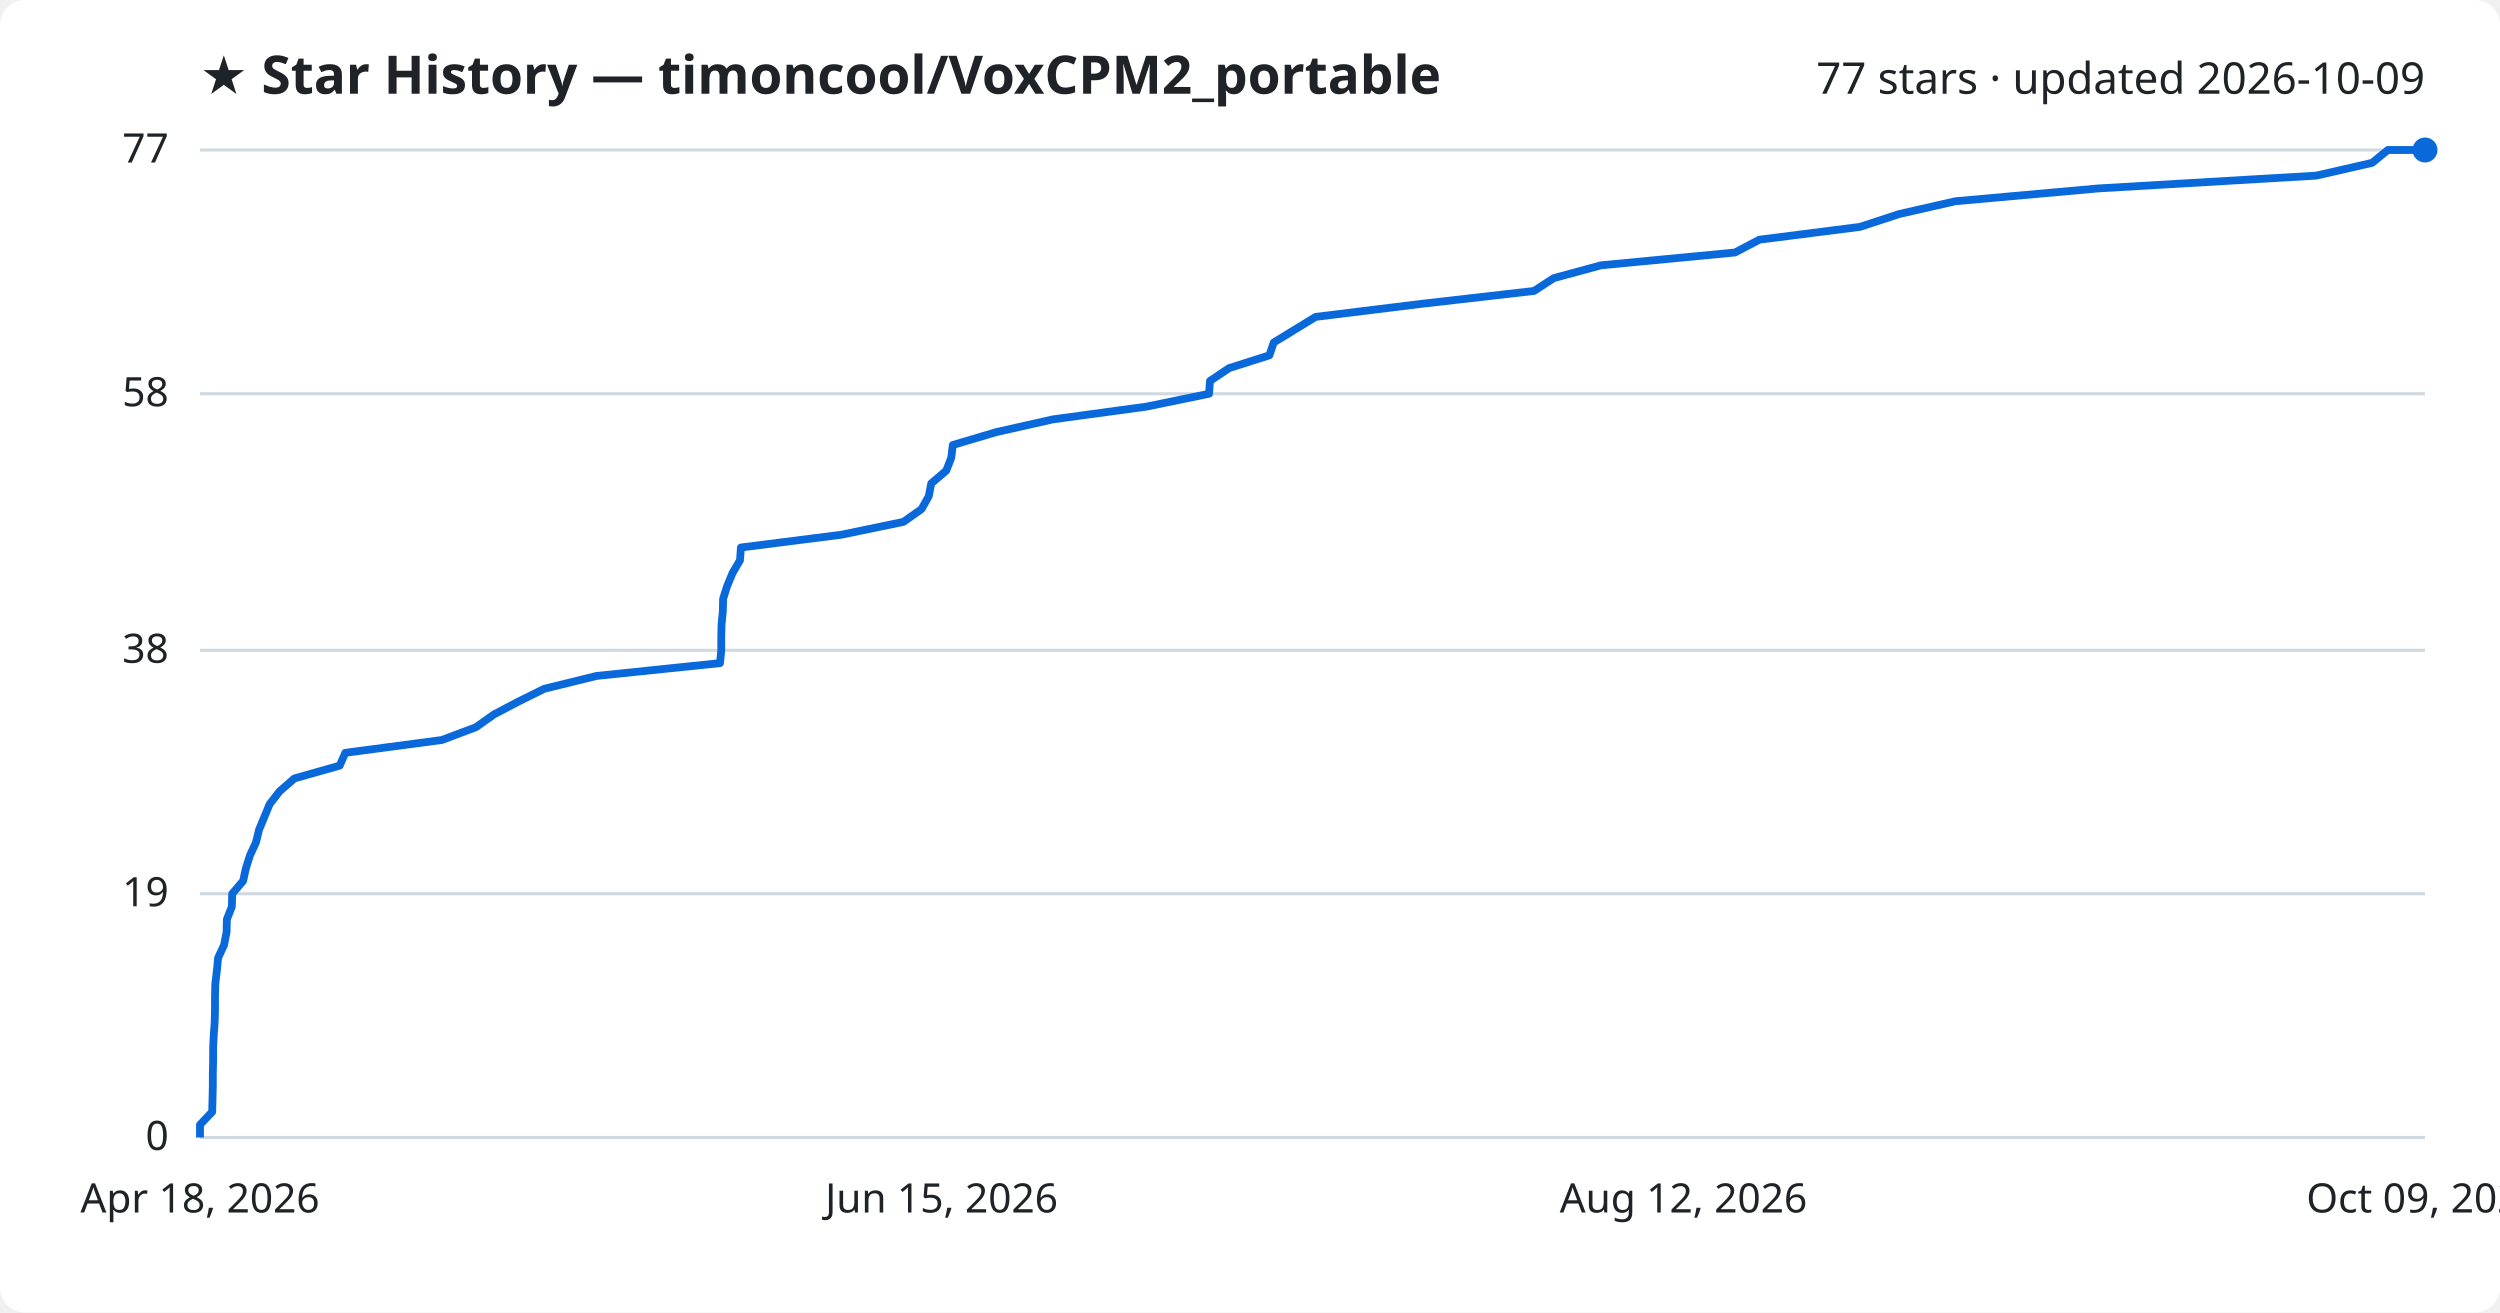
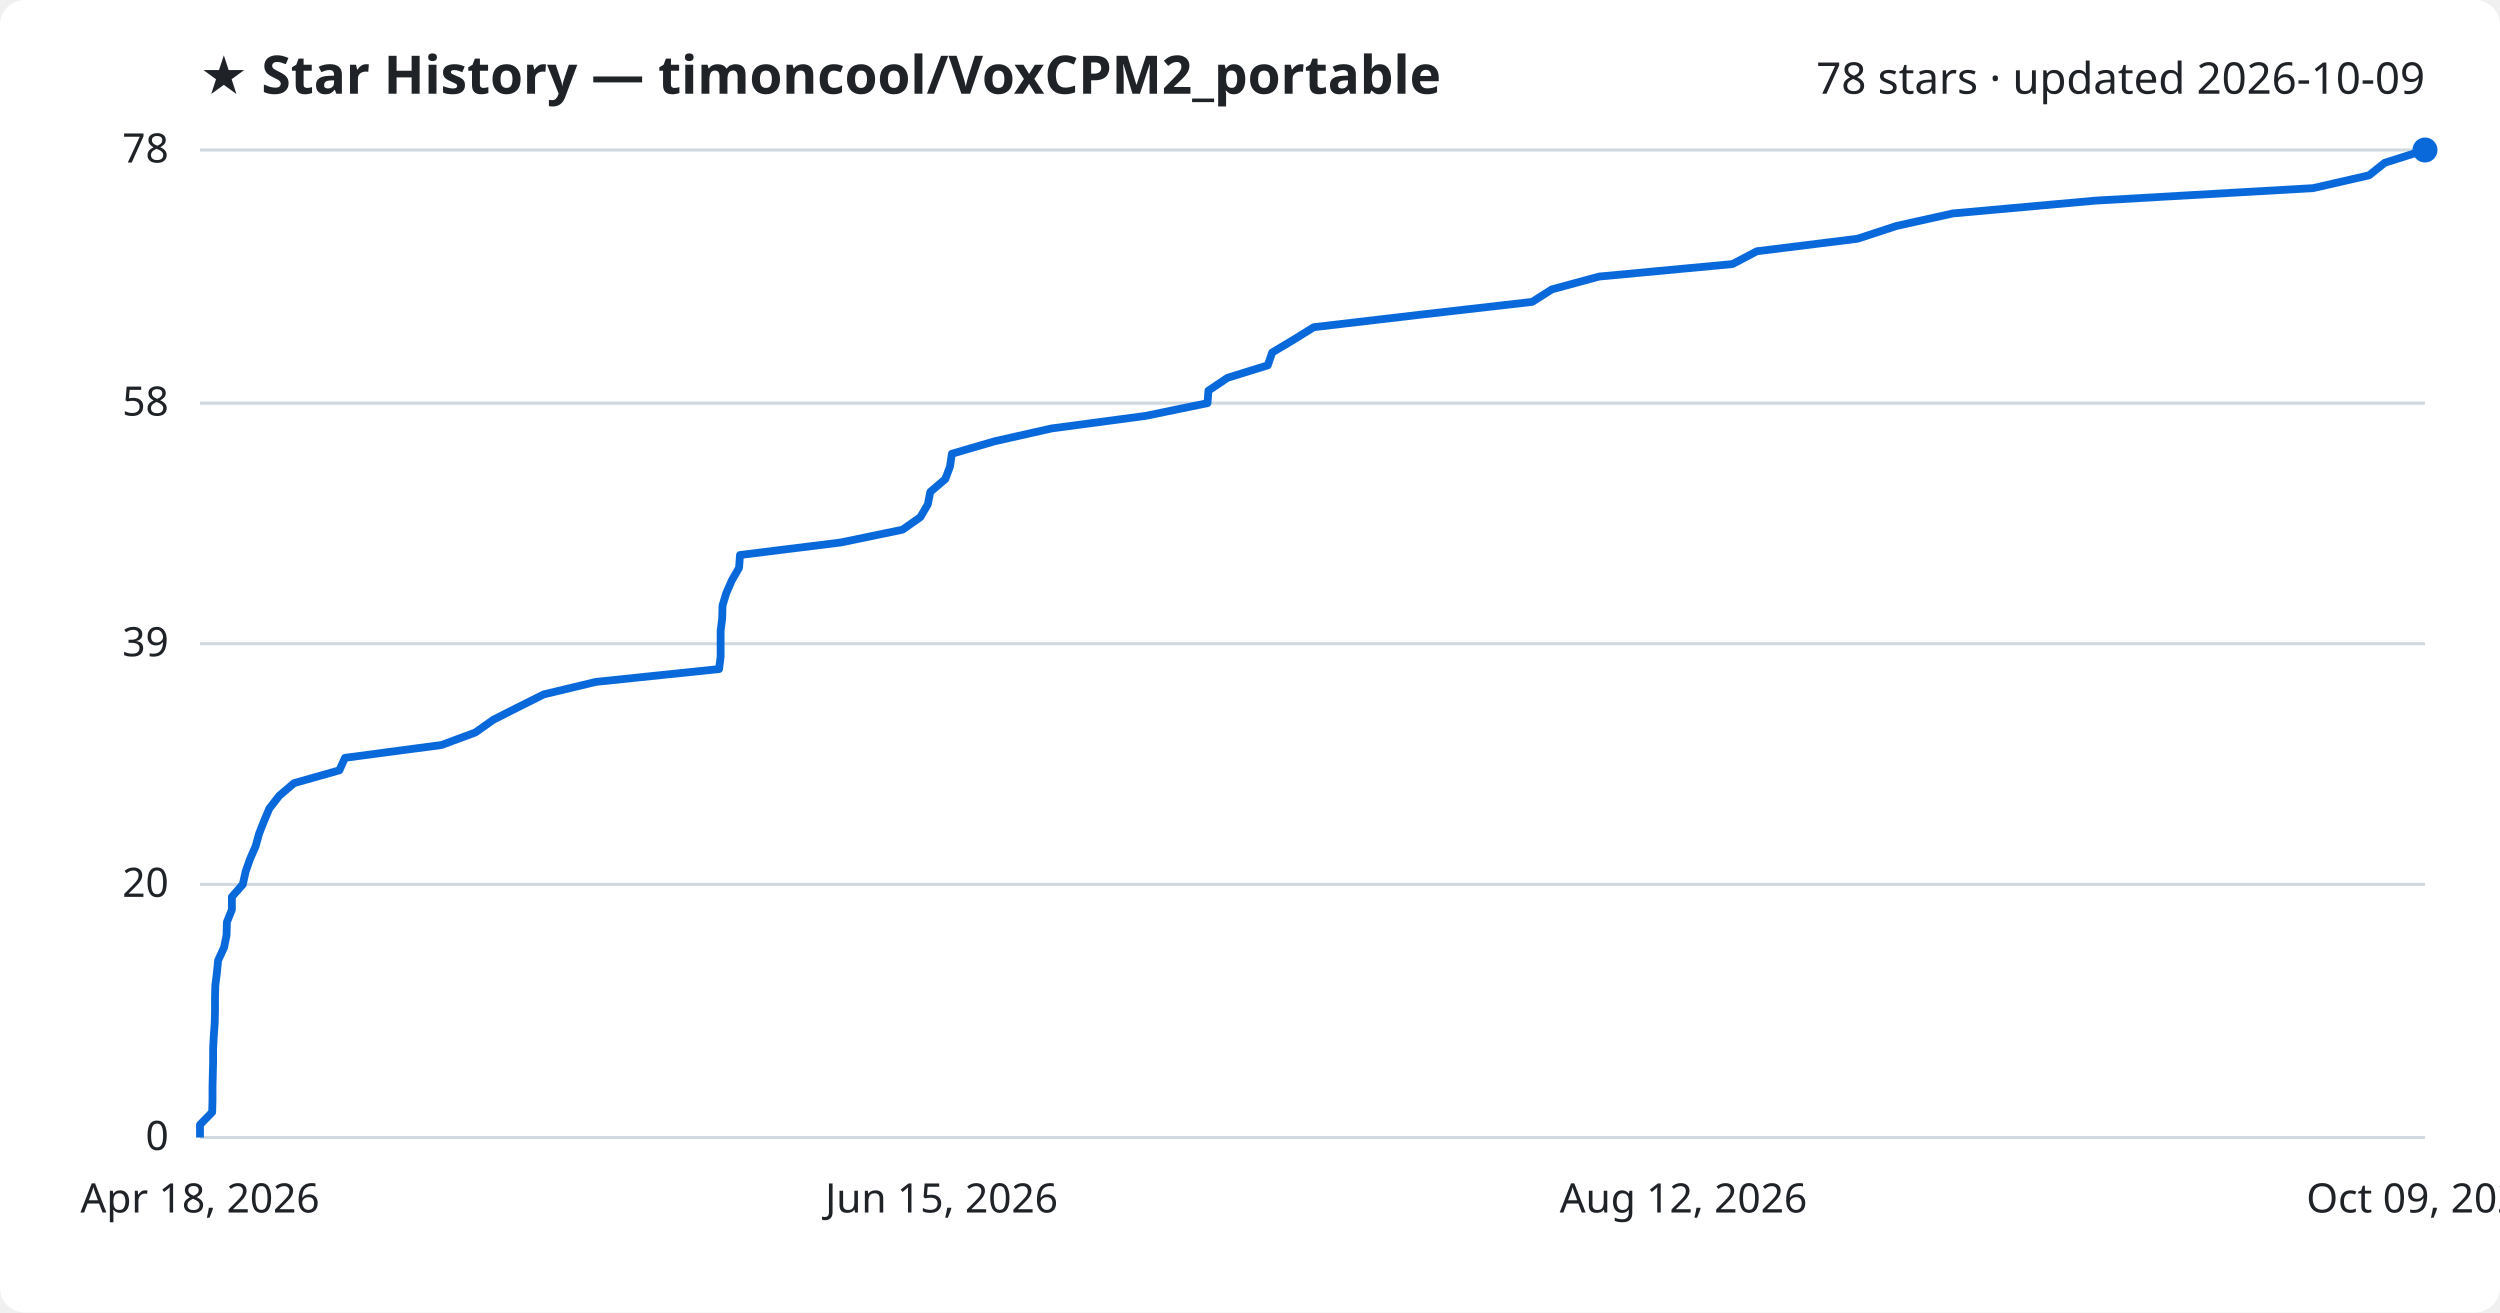
<svg xmlns="http://www.w3.org/2000/svg" viewBox="0 0 800 420" font-family="Segoe UI, sans-serif">
  <rect width="800" height="420" fill="#ffffff" rx="8" />
  <text x="64" y="30" fill="#1f2328" font-size="17" font-weight="700">★ Star History — timoncool/VoxCPM2_portable</text>
-   <text x="776" y="30" fill="#1f2328" font-size="14" text-anchor="end">77 stars · updated 2026-10-09</text>
+   <text x="776" y="30" fill="#1f2328" font-size="14" text-anchor="end">78 stars · updated 2026-10-09</text>
  <line x1="64" y1="364.0" x2="776" y2="364.0" stroke="#d1d9e0" stroke-width="1" />
  <text x="54" y="368.0" fill="#1f2328" font-size="13" text-anchor="end">0</text>
-   <line x1="64" y1="286.0" x2="776" y2="286.0" stroke="#d1d9e0" stroke-width="1" />
-   <text x="54" y="290.0" fill="#1f2328" font-size="13" text-anchor="end">19</text>
-   <line x1="64" y1="208.1" x2="776" y2="208.1" stroke="#d1d9e0" stroke-width="1" />
-   <text x="54" y="212.1" fill="#1f2328" font-size="13" text-anchor="end">38</text>
-   <line x1="64" y1="126.0" x2="776" y2="126.0" stroke="#d1d9e0" stroke-width="1" />
-   <text x="54" y="130.0" fill="#1f2328" font-size="13" text-anchor="end">58</text>
+   <line x1="64" y1="283.0" x2="776" y2="283.0" stroke="#d1d9e0" stroke-width="1" />
+   <text x="54" y="287.0" fill="#1f2328" font-size="13" text-anchor="end">20</text>
+   <line x1="64" y1="206.0" x2="776" y2="206.0" stroke="#d1d9e0" stroke-width="1" />
+   <text x="54" y="210.0" fill="#1f2328" font-size="13" text-anchor="end">39</text>
+   <line x1="64" y1="129.0" x2="776" y2="129.0" stroke="#d1d9e0" stroke-width="1" />
+   <text x="54" y="133.0" fill="#1f2328" font-size="13" text-anchor="end">58</text>
  <line x1="64" y1="48.0" x2="776" y2="48.0" stroke="#d1d9e0" stroke-width="1" />
-   <text x="54" y="52.0" fill="#1f2328" font-size="13" text-anchor="end">77</text>
-   <path d="M64.0,364.0 L64.0,359.9 L67.9,355.8 L68.0,351.7 L68.1,347.6 L68.1,343.5 L68.2,339.4 L68.2,335.3 L68.4,331.2 L68.7,327.1 L68.8,323.0 L68.8,318.9 L68.9,314.8 L69.4,310.6 L69.8,306.5 L71.7,302.4 L72.5,298.3 L72.6,294.2 L74.2,290.1 L74.3,286.0 L77.8,281.9 L78.7,277.8 L80.0,273.7 L81.9,269.6 L82.9,265.5 L84.6,261.4 L86.3,257.3 L89.5,253.2 L94.2,249.1 L108.7,245.0 L110.5,240.9 L141.4,236.8 L152.3,232.7 L158.1,228.6 L165.9,224.5 L174.2,220.4 L190.9,216.3 L230.4,212.2 L230.8,208.1 L230.8,203.9 L230.9,199.8 L231.3,195.7 L231.4,191.6 L232.7,187.5 L234.4,183.4 L236.8,179.3 L237.1,175.2 L269.3,171.1 L289.1,167.0 L294.9,162.9 L297.2,158.8 L298.0,154.7 L302.8,150.6 L304.4,146.5 L304.9,142.4 L318.7,138.3 L336.9,134.2 L367.0,130.1 L386.9,126.0 L387.2,121.9 L393.3,117.8 L406.2,113.7 L407.6,109.6 L414.3,105.5 L421.0,101.4 L455.1,97.2 L490.9,93.1 L497.2,89.0 L512.3,84.9 L555.2,80.8 L563.0,76.7 L595.2,72.6 L607.7,68.5 L625.7,64.4 L671.4,60.3 L741.2,56.2 L759.1,52.1 L764.1,48.0 L776.0,48.0" fill="none" stroke="#0969da" stroke-width="2.5" stroke-linejoin="round" />
+   <text x="54" y="52.0" fill="#1f2328" font-size="13" text-anchor="end">78</text>
+   <path d="M64.0,364.0 L64.0,359.9 L67.9,355.9 L68.0,351.8 L68.0,347.8 L68.1,343.7 L68.2,339.7 L68.2,335.6 L68.4,331.6 L68.7,327.5 L68.8,323.5 L68.8,319.4 L68.9,315.4 L69.4,311.3 L69.8,307.3 L71.7,303.2 L72.5,299.2 L72.6,295.1 L74.2,291.1 L74.2,287.0 L77.7,283.0 L78.6,278.9 L80.0,274.9 L81.8,270.8 L82.9,266.8 L84.5,262.7 L86.2,258.7 L89.4,254.6 L94.1,250.6 L108.6,246.5 L110.4,242.5 L141.3,238.4 L152.1,234.4 L157.9,230.3 L165.8,226.3 L174.0,222.2 L190.7,218.2 L230.1,214.1 L230.6,210.1 L230.6,206.0 L230.6,201.9 L231.1,197.9 L231.2,193.8 L232.4,189.8 L234.2,185.7 L236.5,181.7 L236.8,177.6 L269.0,173.6 L288.8,169.5 L294.5,165.5 L296.9,161.4 L297.7,157.4 L302.5,153.3 L304.0,149.3 L304.6,145.2 L318.3,141.2 L336.5,137.1 L366.5,133.1 L386.4,129.0 L386.7,125.0 L392.8,120.9 L405.7,116.9 L407.1,112.8 L413.8,108.8 L420.4,104.7 L454.5,100.7 L490.3,96.6 L496.6,92.6 L511.7,88.5 L554.4,84.5 L562.2,80.4 L594.4,76.4 L606.9,72.3 L624.9,68.3 L670.5,64.2 L740.2,60.2 L758.1,56.1 L763.1,52.1 L776.0,48.0 L776.0,48.0" fill="none" stroke="#0969da" stroke-width="2.5" stroke-linejoin="round" />
  <circle cx="776.0" cy="48.0" r="4" fill="#0969da" />
  <text x="64.0" y="388" fill="#1f2328" font-size="13" text-anchor="middle">Apr 18, 2026</text>
  <text x="301.3" y="388" fill="#1f2328" font-size="13" text-anchor="middle">Jun 15, 2026</text>
  <text x="538.7" y="388" fill="#1f2328" font-size="13" text-anchor="middle">Aug 12, 2026</text>
  <text x="776.0" y="388" fill="#1f2328" font-size="13" text-anchor="middle">Oct 09, 2026</text>
</svg>
